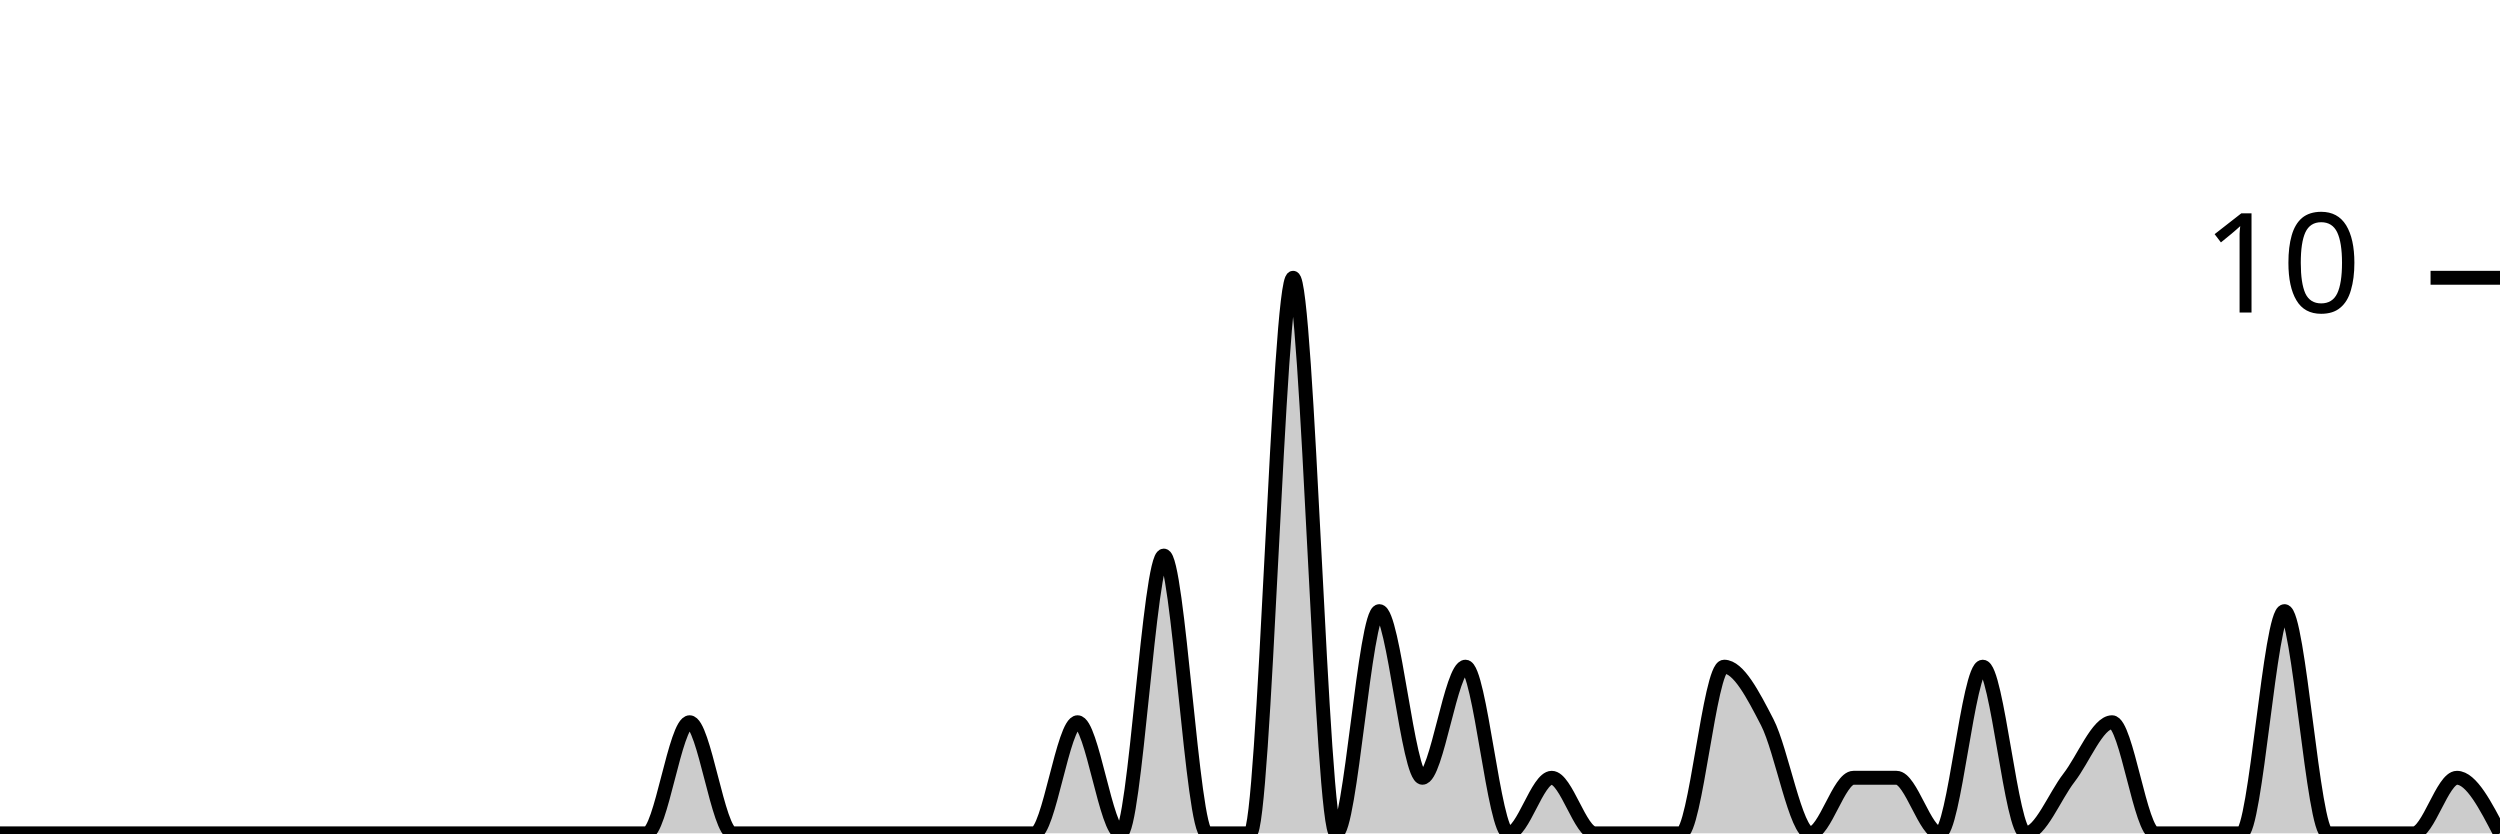
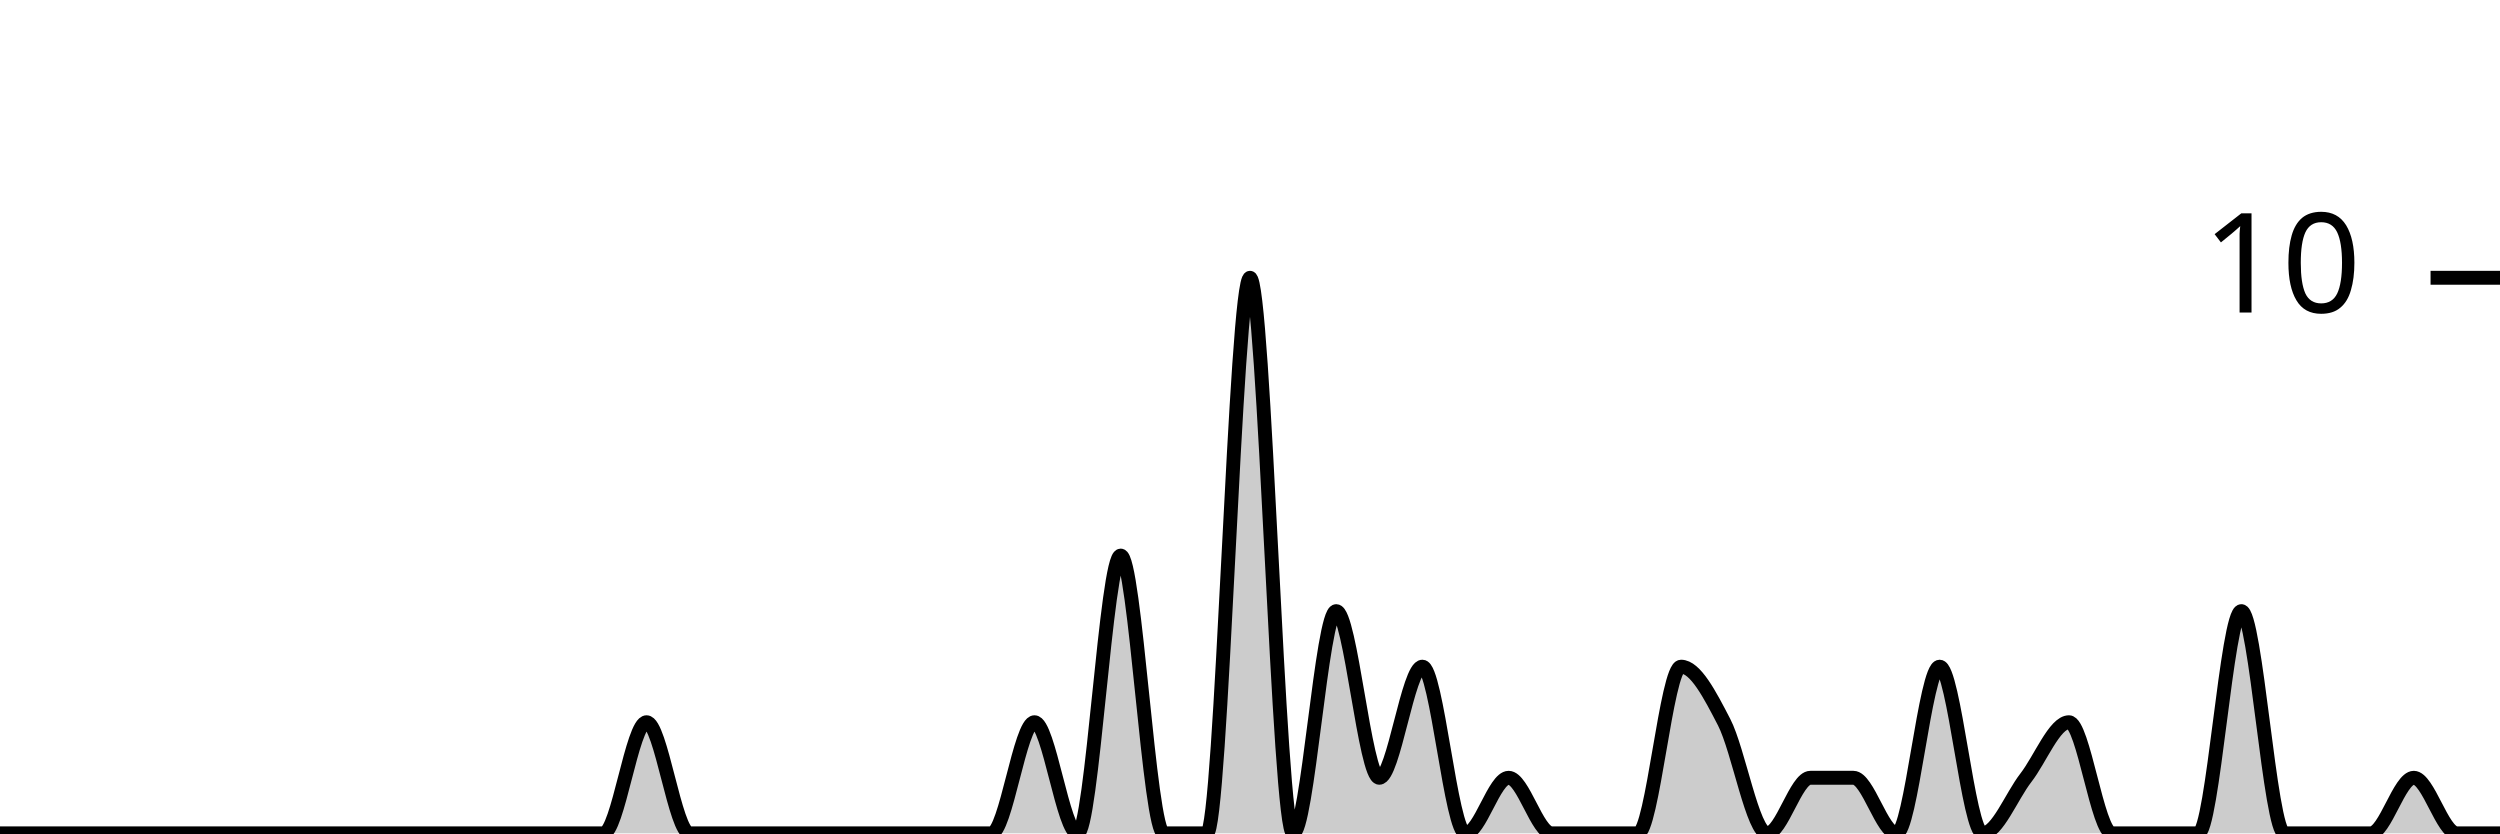
<svg xmlns="http://www.w3.org/2000/svg" viewBox="0 0 180 60">
  <g transform="translate(0,20)">
-     <path class="area" fill="rgba(0, 0, 0, 0.2)" d="M0,40C1.034,40,2.069,40,3.103,40C4.138,40,5.172,40,6.207,40C7.241,40,8.276,40,9.31,40C10.345,40,11.379,40,12.414,40C13.448,40,14.483,40,15.517,40C16.552,40,17.586,40,18.621,40C19.655,40,20.69,40,21.724,40C22.759,40,23.793,40,24.828,40C25.862,40,26.897,40,27.931,40C28.966,40,30,40,31.034,40C32.069,40,33.103,40,34.138,40C35.172,40,36.207,40,37.241,40C38.276,40,39.31,40,40.345,40C41.379,40,42.414,40,43.448,40C44.483,40,45.517,40,46.552,40C47.586,40,48.621,32,49.655,32C50.69,32,51.724,40,52.759,40C53.793,40,54.828,40,55.862,40C56.897,40,57.931,40,58.966,40C60,40,61.034,40,62.069,40C63.103,40,64.138,40,65.172,40C66.207,40,67.241,40,68.276,40C69.31,40,70.345,40,71.379,40C72.414,40,73.448,40,74.483,40C75.517,40,76.552,32,77.586,32C78.621,32,79.655,40,80.69,40C81.724,40,82.759,20,83.793,20C84.828,20,85.862,40,86.897,40C87.931,40,88.966,40,90,40C91.034,40,92.069,0,93.103,0C94.138,0,95.172,40,96.207,40C97.241,40,98.276,24,99.31,24C100.345,24,101.379,36,102.414,36C103.448,36,104.483,28,105.517,28C106.552,28,107.586,40,108.621,40C109.655,40,110.69,36,111.724,36C112.759,36,113.793,40,114.828,40C115.862,40,116.897,40,117.931,40C118.966,40,120,40,121.034,40C122.069,40,123.103,28,124.138,28C125.172,28,126.207,30,127.241,32C128.276,34,129.31,40,130.345,40C131.379,40,132.414,36,133.448,36C134.483,36,135.517,36,136.552,36C137.586,36,138.621,40,139.655,40C140.69,40,141.724,28,142.759,28C143.793,28,144.828,40,145.862,40C146.897,40,147.931,37.333,148.966,36C150,34.667,151.034,32,152.069,32C153.103,32,154.138,40,155.172,40C156.207,40,157.241,40,158.276,40C159.31,40,160.345,40,161.379,40C162.414,40,163.448,24,164.483,24C165.517,24,166.552,40,167.586,40C168.621,40,169.655,40,170.69,40C171.724,40,172.759,40,173.793,40C174.828,40,175.862,36,176.897,36C177.931,36,178.966,38,180,40L180,40C178.966,40,177.931,40,176.897,40C175.862,40,174.828,40,173.793,40C172.759,40,171.724,40,170.69,40C169.655,40,168.621,40,167.586,40C166.552,40,165.517,40,164.483,40C163.448,40,162.414,40,161.379,40C160.345,40,159.31,40,158.276,40C157.241,40,156.207,40,155.172,40C154.138,40,153.103,40,152.069,40C151.034,40,150,40,148.966,40C147.931,40,146.897,40,145.862,40C144.828,40,143.793,40,142.759,40C141.724,40,140.69,40,139.655,40C138.621,40,137.586,40,136.552,40C135.517,40,134.483,40,133.448,40C132.414,40,131.379,40,130.345,40C129.31,40,128.276,40,127.241,40C126.207,40,125.172,40,124.138,40C123.103,40,122.069,40,121.034,40C120,40,118.966,40,117.931,40C116.897,40,115.862,40,114.828,40C113.793,40,112.759,40,111.724,40C110.69,40,109.655,40,108.621,40C107.586,40,106.552,40,105.517,40C104.483,40,103.448,40,102.414,40C101.379,40,100.345,40,99.31,40C98.276,40,97.241,40,96.207,40C95.172,40,94.138,40,93.103,40C92.069,40,91.034,40,90,40C88.966,40,87.931,40,86.897,40C85.862,40,84.828,40,83.793,40C82.759,40,81.724,40,80.69,40C79.655,40,78.621,40,77.586,40C76.552,40,75.517,40,74.483,40C73.448,40,72.414,40,71.379,40C70.345,40,69.31,40,68.276,40C67.241,40,66.207,40,65.172,40C64.138,40,63.103,40,62.069,40C61.034,40,60,40,58.966,40C57.931,40,56.897,40,55.862,40C54.828,40,53.793,40,52.759,40C51.724,40,50.69,40,49.655,40C48.621,40,47.586,40,46.552,40C45.517,40,44.483,40,43.448,40C42.414,40,41.379,40,40.345,40C39.31,40,38.276,40,37.241,40C36.207,40,35.172,40,34.138,40C33.103,40,32.069,40,31.034,40C30,40,28.966,40,27.931,40C26.897,40,25.862,40,24.828,40C23.793,40,22.759,40,21.724,40C20.69,40,19.655,40,18.621,40C17.586,40,16.552,40,15.517,40C14.483,40,13.448,40,12.414,40C11.379,40,10.345,40,9.31,40C8.276,40,7.241,40,6.207,40C5.172,40,4.138,40,3.103,40C2.069,40,1.034,40,0,40Z" />
-     <path class="line" stroke="black" fill="none" d="M0,40C1.034,40,2.069,40,3.103,40C4.138,40,5.172,40,6.207,40C7.241,40,8.276,40,9.31,40C10.345,40,11.379,40,12.414,40C13.448,40,14.483,40,15.517,40C16.552,40,17.586,40,18.621,40C19.655,40,20.69,40,21.724,40C22.759,40,23.793,40,24.828,40C25.862,40,26.897,40,27.931,40C28.966,40,30,40,31.034,40C32.069,40,33.103,40,34.138,40C35.172,40,36.207,40,37.241,40C38.276,40,39.31,40,40.345,40C41.379,40,42.414,40,43.448,40C44.483,40,45.517,40,46.552,40C47.586,40,48.621,32,49.655,32C50.69,32,51.724,40,52.759,40C53.793,40,54.828,40,55.862,40C56.897,40,57.931,40,58.966,40C60,40,61.034,40,62.069,40C63.103,40,64.138,40,65.172,40C66.207,40,67.241,40,68.276,40C69.31,40,70.345,40,71.379,40C72.414,40,73.448,40,74.483,40C75.517,40,76.552,32,77.586,32C78.621,32,79.655,40,80.69,40C81.724,40,82.759,20,83.793,20C84.828,20,85.862,40,86.897,40C87.931,40,88.966,40,90,40C91.034,40,92.069,0,93.103,0C94.138,0,95.172,40,96.207,40C97.241,40,98.276,24,99.31,24C100.345,24,101.379,36,102.414,36C103.448,36,104.483,28,105.517,28C106.552,28,107.586,40,108.621,40C109.655,40,110.69,36,111.724,36C112.759,36,113.793,40,114.828,40C115.862,40,116.897,40,117.931,40C118.966,40,120,40,121.034,40C122.069,40,123.103,28,124.138,28C125.172,28,126.207,30,127.241,32C128.276,34,129.31,40,130.345,40C131.379,40,132.414,36,133.448,36C134.483,36,135.517,36,136.552,36C137.586,36,138.621,40,139.655,40C140.69,40,141.724,28,142.759,28C143.793,28,144.828,40,145.862,40C146.897,40,147.931,37.333,148.966,36C150,34.667,151.034,32,152.069,32C153.103,32,154.138,40,155.172,40C156.207,40,157.241,40,158.276,40C159.31,40,160.345,40,161.379,40C162.414,40,163.448,24,164.483,24C165.517,24,166.552,40,167.586,40C168.621,40,169.655,40,170.69,40C171.724,40,172.759,40,173.793,40C174.828,40,175.862,36,176.897,36C177.931,36,178.966,38,180,40" />
+     <path class="area" fill="rgba(0, 0, 0, 0.2)" d="M0,40C1.034,40,2.069,40,3.103,40C4.138,40,5.172,40,6.207,40C7.241,40,8.276,40,9.31,40C10.345,40,11.379,40,12.414,40C13.448,40,14.483,40,15.517,40C16.552,40,17.586,40,18.621,40C19.655,40,20.69,40,21.724,40C22.759,40,23.793,40,24.828,40C25.862,40,26.897,40,27.931,40C28.966,40,30,40,31.034,40C32.069,40,33.103,40,34.138,40C35.172,40,36.207,40,37.241,40C38.276,40,39.31,40,40.345,40C41.379,40,42.414,40,43.448,40C44.483,40,45.517,32,46.552,32C47.586,32,48.621,40,49.655,40C50.69,40,51.724,40,52.759,40C53.793,40,54.828,40,55.862,40C56.897,40,57.931,40,58.966,40C60,40,61.034,40,62.069,40C63.103,40,64.138,40,65.172,40C66.207,40,67.241,40,68.276,40C69.31,40,70.345,40,71.379,40C72.414,40,73.448,32,74.483,32C75.517,32,76.552,40,77.586,40C78.621,40,79.655,20,80.69,20C81.724,20,82.759,40,83.793,40C84.828,40,85.862,40,86.897,40C87.931,40,88.966,0,90,0C91.034,0,92.069,40,93.103,40C94.138,40,95.172,24,96.207,24C97.241,24,98.276,36,99.31,36C100.345,36,101.379,28,102.414,28C103.448,28,104.483,40,105.517,40C106.552,40,107.586,36,108.621,36C109.655,36,110.69,40,111.724,40C112.759,40,113.793,40,114.828,40C115.862,40,116.897,40,117.931,40C118.966,40,120,28,121.034,28C122.069,28,123.103,30,124.138,32C125.172,34,126.207,40,127.241,40C128.276,40,129.31,36,130.345,36C131.379,36,132.414,36,133.448,36C134.483,36,135.517,40,136.552,40C137.586,40,138.621,28,139.655,28C140.69,28,141.724,40,142.759,40C143.793,40,144.828,37.333,145.862,36C146.897,34.667,147.931,32,148.966,32C150,32,151.034,40,152.069,40C153.103,40,154.138,40,155.172,40C156.207,40,157.241,40,158.276,40C159.31,40,160.345,24,161.379,24C162.414,24,163.448,40,164.483,40C165.517,40,166.552,40,167.586,40C168.621,40,169.655,40,170.69,40C171.724,40,172.759,36,173.793,36C174.828,36,175.862,40,176.897,40C177.931,40,178.966,40,180,40L180,40C178.966,40,177.931,40,176.897,40C175.862,40,174.828,40,173.793,40C172.759,40,171.724,40,170.69,40C169.655,40,168.621,40,167.586,40C166.552,40,165.517,40,164.483,40C163.448,40,162.414,40,161.379,40C160.345,40,159.31,40,158.276,40C157.241,40,156.207,40,155.172,40C154.138,40,153.103,40,152.069,40C151.034,40,150,40,148.966,40C147.931,40,146.897,40,145.862,40C144.828,40,143.793,40,142.759,40C141.724,40,140.69,40,139.655,40C138.621,40,137.586,40,136.552,40C135.517,40,134.483,40,133.448,40C132.414,40,131.379,40,130.345,40C129.31,40,128.276,40,127.241,40C126.207,40,125.172,40,124.138,40C123.103,40,122.069,40,121.034,40C120,40,118.966,40,117.931,40C116.897,40,115.862,40,114.828,40C113.793,40,112.759,40,111.724,40C110.69,40,109.655,40,108.621,40C107.586,40,106.552,40,105.517,40C104.483,40,103.448,40,102.414,40C101.379,40,100.345,40,99.31,40C98.276,40,97.241,40,96.207,40C95.172,40,94.138,40,93.103,40C92.069,40,91.034,40,90,40C88.966,40,87.931,40,86.897,40C85.862,40,84.828,40,83.793,40C82.759,40,81.724,40,80.69,40C79.655,40,78.621,40,77.586,40C76.552,40,75.517,40,74.483,40C73.448,40,72.414,40,71.379,40C70.345,40,69.31,40,68.276,40C67.241,40,66.207,40,65.172,40C64.138,40,63.103,40,62.069,40C61.034,40,60,40,58.966,40C57.931,40,56.897,40,55.862,40C54.828,40,53.793,40,52.759,40C51.724,40,50.69,40,49.655,40C48.621,40,47.586,40,46.552,40C45.517,40,44.483,40,43.448,40C42.414,40,41.379,40,40.345,40C39.31,40,38.276,40,37.241,40C36.207,40,35.172,40,34.138,40C33.103,40,32.069,40,31.034,40C30,40,28.966,40,27.931,40C26.897,40,25.862,40,24.828,40C23.793,40,22.759,40,21.724,40C20.69,40,19.655,40,18.621,40C17.586,40,16.552,40,15.517,40C14.483,40,13.448,40,12.414,40C11.379,40,10.345,40,9.31,40C8.276,40,7.241,40,6.207,40C5.172,40,4.138,40,3.103,40C2.069,40,1.034,40,0,40Z" />
+     <path class="line" stroke="black" fill="none" d="M0,40C1.034,40,2.069,40,3.103,40C4.138,40,5.172,40,6.207,40C7.241,40,8.276,40,9.31,40C10.345,40,11.379,40,12.414,40C13.448,40,14.483,40,15.517,40C16.552,40,17.586,40,18.621,40C19.655,40,20.69,40,21.724,40C22.759,40,23.793,40,24.828,40C25.862,40,26.897,40,27.931,40C28.966,40,30,40,31.034,40C32.069,40,33.103,40,34.138,40C35.172,40,36.207,40,37.241,40C38.276,40,39.31,40,40.345,40C41.379,40,42.414,40,43.448,40C44.483,40,45.517,32,46.552,32C47.586,32,48.621,40,49.655,40C50.69,40,51.724,40,52.759,40C53.793,40,54.828,40,55.862,40C56.897,40,57.931,40,58.966,40C60,40,61.034,40,62.069,40C63.103,40,64.138,40,65.172,40C66.207,40,67.241,40,68.276,40C69.31,40,70.345,40,71.379,40C72.414,40,73.448,32,74.483,32C75.517,32,76.552,40,77.586,40C78.621,40,79.655,20,80.69,20C81.724,20,82.759,40,83.793,40C84.828,40,85.862,40,86.897,40C87.931,40,88.966,0,90,0C91.034,0,92.069,40,93.103,40C94.138,40,95.172,24,96.207,24C97.241,24,98.276,36,99.31,36C100.345,36,101.379,28,102.414,28C103.448,28,104.483,40,105.517,40C106.552,40,107.586,36,108.621,36C109.655,36,110.69,40,111.724,40C112.759,40,113.793,40,114.828,40C115.862,40,116.897,40,117.931,40C118.966,40,120,28,121.034,28C122.069,28,123.103,30,124.138,32C125.172,34,126.207,40,127.241,40C128.276,40,129.31,36,130.345,36C131.379,36,132.414,36,133.448,36C134.483,36,135.517,40,136.552,40C137.586,40,138.621,28,139.655,28C140.69,28,141.724,40,142.759,40C143.793,40,144.828,37.333,145.862,36C146.897,34.667,147.931,32,148.966,32C150,32,151.034,40,152.069,40C153.103,40,154.138,40,155.172,40C156.207,40,157.241,40,158.276,40C159.31,40,160.345,24,161.379,24C162.414,24,163.448,40,164.483,40C165.517,40,166.552,40,167.586,40C168.621,40,169.655,40,170.69,40C171.724,40,172.759,36,173.793,36C174.828,36,175.862,40,176.897,40C177.931,40,178.966,40,180,40" />
    <path class="axis-ceiling" stroke-width="1" stroke="black" fill="none" d="M175,0L180,0" />
    <text class="axis-ceiling-label" font-family="sans-serif" text-anchor="end" font-size="10px" x="170" y="2.5">10</text>
  </g>
</svg>
